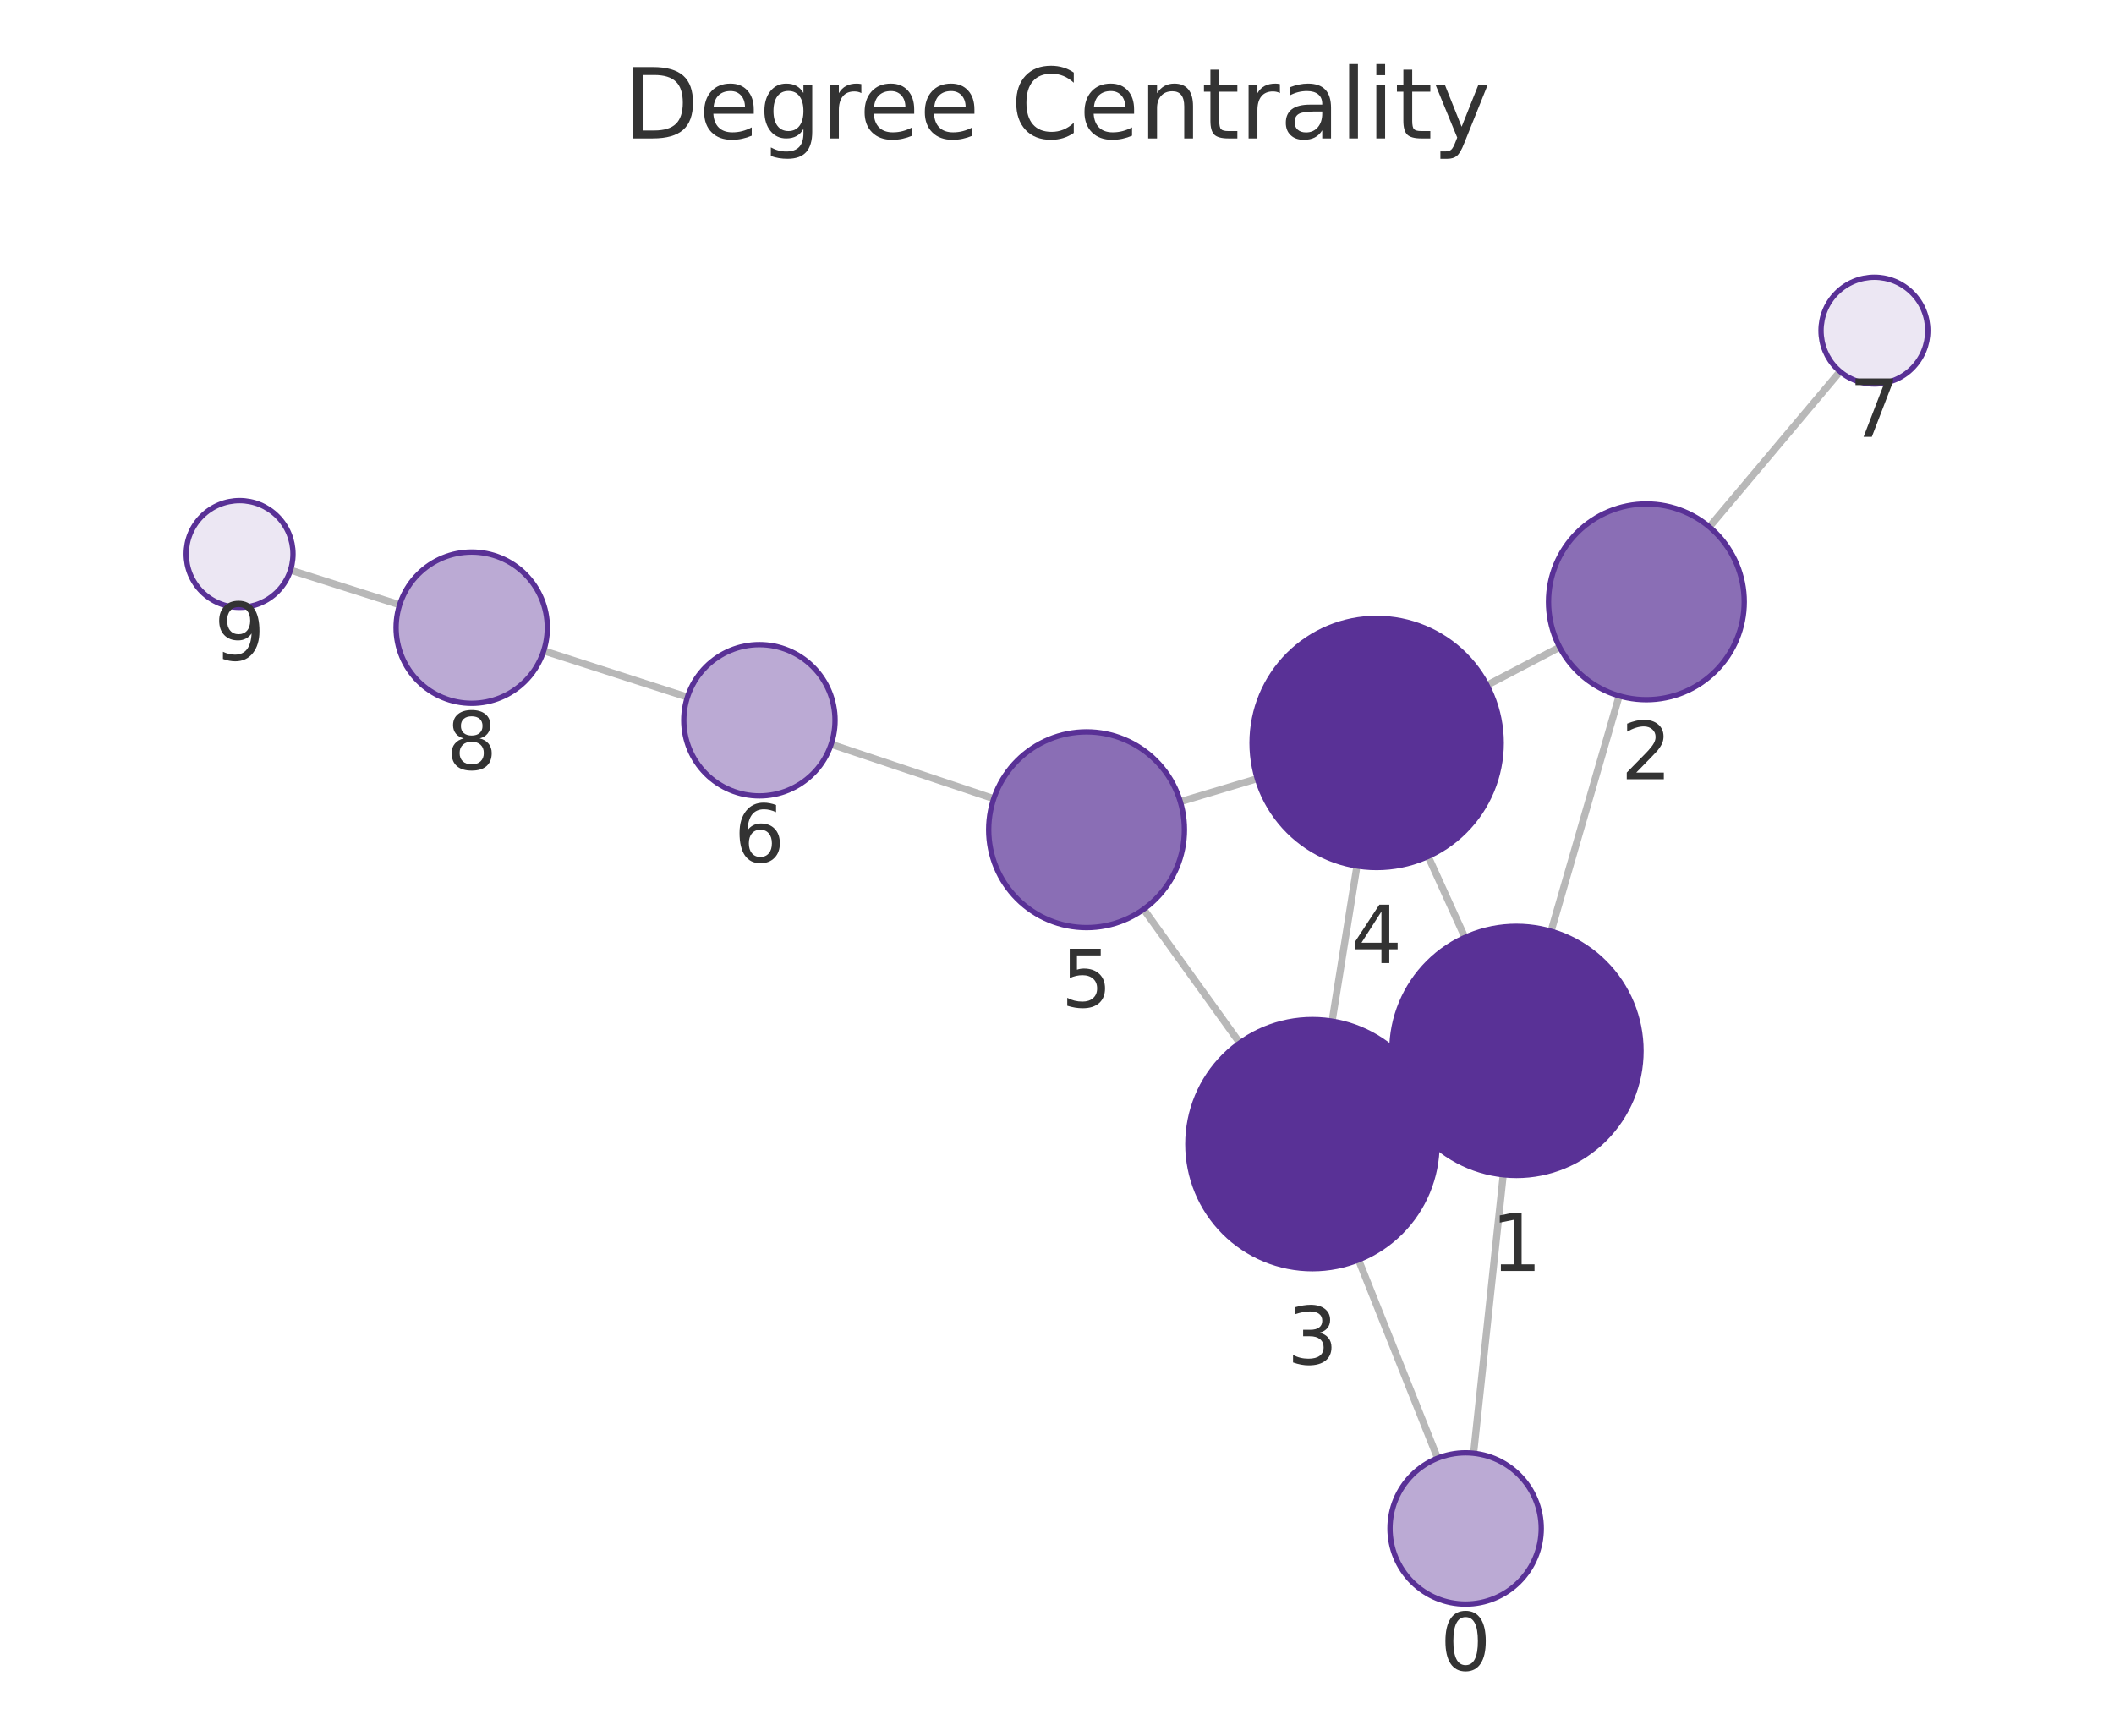
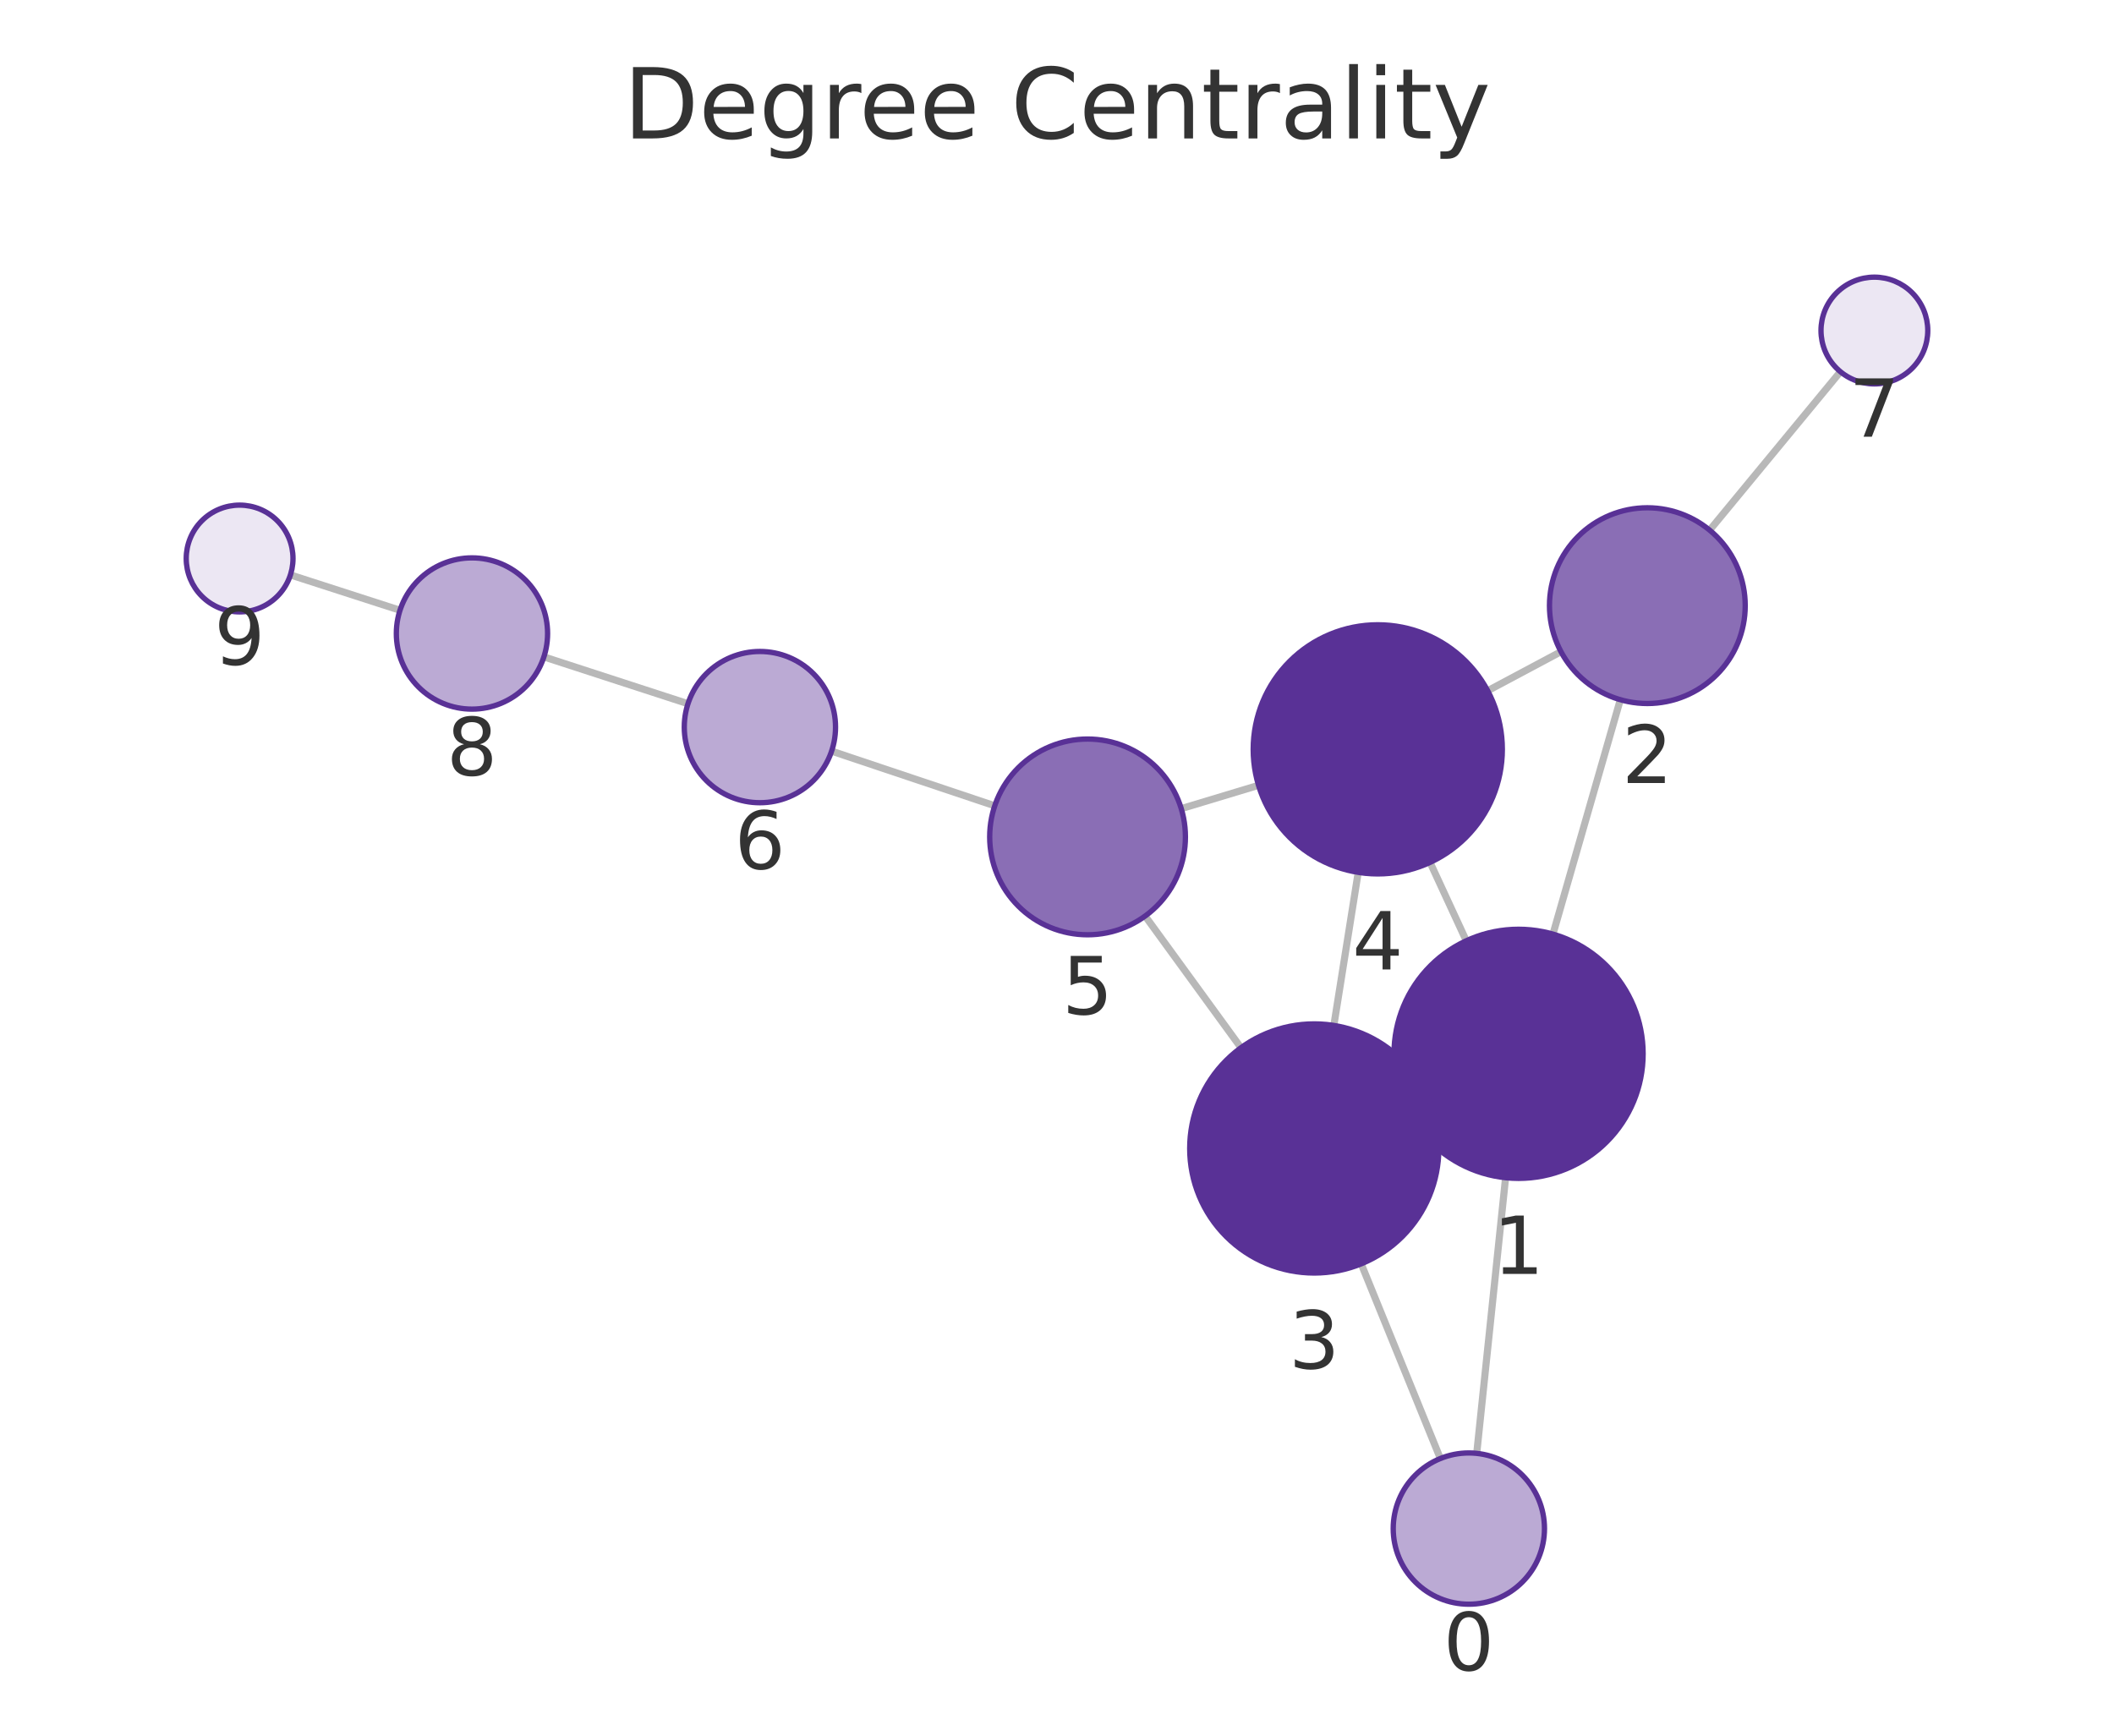
<svg xmlns="http://www.w3.org/2000/svg" xmlns:xlink="http://www.w3.org/1999/xlink" width="237.6pt" height="195.078pt" viewBox="0 0 237.6 195.078" version="1.1">
  <defs>
    <style type="text/css">*{stroke-linejoin: round; stroke-linecap: butt}</style>
  </defs>
  <g id="figure_1">
    <g id="patch_1">
      <path d="M 0 195.078  L 237.6 195.078  L 237.6 0  L 0 0  L 0 195.078  z " style="fill: none" />
    </g>
    <g id="axes_1">
      <g id="patch_2">
        <path d="M 7.2 187.878  L 230.4 187.878  L 230.4 21.558  L 7.2 21.558  L 7.2 187.878  z " style="fill: none" />
      </g>
      <g id="EdgeCollection_1">
-         <path d="M 165.625 163.338  L 168.956 132.035  " clip-path="url(#pd2acac6a96)" style="fill: #b8b8b8; stroke: #b8b8b8; stroke-width: 0.8" />
-         <path d="M 161.578 163.895  L 152.692 141.6  " clip-path="url(#pd2acac6a96)" style="fill: #b8b8b8; stroke: #b8b8b8; stroke-width: 0.8" />
-         <path d="M 174.329 104.666  L 181.985 78.209  " clip-path="url(#pd2acac6a96)" style="fill: #b8b8b8; stroke: #b8b8b8; stroke-width: 0.8" />
-         <path d="M 157.704 123.934  L 160.241 122.775  " clip-path="url(#pd2acac6a96)" style="fill: #b8b8b8; stroke: #b8b8b8; stroke-width: 0.8" />
-         <path d="M 164.65 105.366  L 160.513 96.253  " clip-path="url(#pd2acac6a96)" style="fill: #b8b8b8; stroke: #b8b8b8; stroke-width: 0.8" />
-         <path d="M 175.296 72.742  L 167.13 77.014  " clip-path="url(#pd2acac6a96)" style="fill: #b8b8b8; stroke: #b8b8b8; stroke-width: 0.8" />
-         <path d="M 192.121 59.223  L 206.809 41.752  " clip-path="url(#pd2acac6a96)" style="fill: #b8b8b8; stroke: #b8b8b8; stroke-width: 0.8" />
-         <path d="M 149.721 114.771  L 152.513 97.329  " clip-path="url(#pd2acac6a96)" style="fill: #b8b8b8; stroke: #b8b8b8; stroke-width: 0.8" />
-         <path d="M 139.34 117.225  L 128.54 102.191  " clip-path="url(#pd2acac6a96)" style="fill: #b8b8b8; stroke: #b8b8b8; stroke-width: 0.8" />
-         <path d="M 141.313 87.517  L 132.66 90.105  " clip-path="url(#pd2acac6a96)" style="fill: #b8b8b8; stroke: #b8b8b8; stroke-width: 0.8" />
-         <path d="M 111.69 89.767  L 93.414 83.652  " clip-path="url(#pd2acac6a96)" style="fill: #b8b8b8; stroke: #b8b8b8; stroke-width: 0.8" />
-         <path d="M 77.262 78.351  L 61.11 73.152  " clip-path="url(#pd2acac6a96)" style="fill: #b8b8b8; stroke: #b8b8b8; stroke-width: 0.8" />
-         <path d="M 44.917 67.975  L 32.649 64.079  " clip-path="url(#pd2acac6a96)" style="fill: #b8b8b8; stroke: #b8b8b8; stroke-width: 0.8" />
+         <path d="M 165.974 163.35  L 169.218 132.368  " clip-path="url(#p4f33d92ae2)" style="fill: #b8b8b8; stroke: #b8b8b8; stroke-width: 0.8" />
+         <path d="M 161.887 163.93  L 152.99 142.049  " clip-path="url(#p4f33d92ae2)" style="fill: #b8b8b8; stroke: #b8b8b8; stroke-width: 0.8" />
+         <path d="M 174.543 104.989  L 182.113 78.643  " clip-path="url(#p4f33d92ae2)" style="fill: #b8b8b8; stroke: #b8b8b8; stroke-width: 0.8" />
+         <path d="M 157.973 124.329  L 160.419 123.196  " clip-path="url(#p4f33d92ae2)" style="fill: #b8b8b8; stroke: #b8b8b8; stroke-width: 0.8" />
+         <path d="M 164.801 105.737  L 160.729 96.929  " clip-path="url(#p4f33d92ae2)" style="fill: #b8b8b8; stroke: #b8b8b8; stroke-width: 0.8" />
+         <path d="M 175.444 73.245  L 167.208 77.636  " clip-path="url(#p4f33d92ae2)" style="fill: #b8b8b8; stroke: #b8b8b8; stroke-width: 0.8" />
+         <path d="M 192.153 59.587  L 206.85 41.777  " clip-path="url(#p4f33d92ae2)" style="fill: #b8b8b8; stroke: #b8b8b8; stroke-width: 0.8" />
+         <path d="M 149.916 115.254  L 152.654 98.048  " clip-path="url(#p4f33d92ae2)" style="fill: #b8b8b8; stroke: #b8b8b8; stroke-width: 0.8" />
+         <path d="M 139.479 117.76  L 128.707 102.958  " clip-path="url(#p4f33d92ae2)" style="fill: #b8b8b8; stroke: #b8b8b8; stroke-width: 0.8" />
+         <path d="M 141.45 88.266  L 132.765 90.886  " clip-path="url(#p4f33d92ae2)" style="fill: #b8b8b8; stroke: #b8b8b8; stroke-width: 0.8" />
+         <path d="M 111.804 90.568  L 93.467 84.423  " clip-path="url(#p4f33d92ae2)" style="fill: #b8b8b8; stroke: #b8b8b8; stroke-width: 0.8" />
+         <path d="M 77.324 79.095  L 61.13 73.83  " clip-path="url(#p4f33d92ae2)" style="fill: #b8b8b8; stroke: #b8b8b8; stroke-width: 0.8" />
+         <path d="M 44.957 68.591  L 32.641 64.616  " clip-path="url(#p4f33d92ae2)" style="fill: #b8b8b8; stroke: #b8b8b8; stroke-width: 0.8" />
      </g>
      <g id="VertexCollection_1">
-         <path d="M 164.726 180.291  C 166.98 180.291 169.142 179.395 170.736 177.801  C 172.33 176.207 173.226 174.045 173.226 171.791  C 173.226 169.536 172.33 167.374 170.736 165.78  C 169.142 164.186 166.98 163.291 164.726 163.291  C 162.471 163.291 160.309 164.186 158.715 165.78  C 157.121 167.374 156.226 169.536 156.226 171.791  C 156.226 174.045 157.121 176.207 158.715 177.801  C 160.309 179.395 162.471 180.291 164.726 180.291  z " clip-path="url(#pd2acac6a96)" style="fill: #bbaad4; stroke: #593196; stroke-width: 0.6" />
-         <path d="M 170.437 132.114  C 174.15 132.114 177.711 130.639 180.337 128.013  C 182.962 125.388 184.437 121.827 184.437 118.114  C 184.437 114.401 182.962 110.84 180.337 108.214  C 177.711 105.589 174.15 104.114 170.437 104.114  C 166.724 104.114 163.163 105.589 160.538 108.214  C 157.912 110.84 156.437 114.401 156.437 118.114  C 156.437 121.827 157.912 125.388 160.538 128.013  C 163.163 130.639 166.724 132.114 170.437 132.114  z " clip-path="url(#pd2acac6a96)" style="fill: #593196; stroke: #593196; stroke-width: 0.6" />
-         <path d="M 185.042 78.642  C 187.959 78.642 190.757 77.483 192.82 75.421  C 194.883 73.358 196.042 70.56 196.042 67.642  C 196.042 64.725 194.883 61.927 192.82 59.864  C 190.757 57.801 187.959 56.642 185.042 56.642  C 182.125 56.642 179.327 57.801 177.264 59.864  C 175.201 61.927 174.042 64.725 174.042 67.642  C 174.042 70.56 175.201 73.358 177.264 75.421  C 179.327 77.483 182.125 78.642 185.042 78.642  z " clip-path="url(#pd2acac6a96)" style="fill: #8a6eb5; stroke: #593196; stroke-width: 0.6" />
-         <path d="M 147.508 142.595  C 151.221 142.595 154.782 141.12 157.407 138.495  C 160.033 135.869 161.508 132.308 161.508 128.595  C 161.508 124.882 160.033 121.321 157.407 118.696  C 154.782 116.07 151.221 114.595 147.508 114.595  C 143.795 114.595 140.234 116.07 137.608 118.696  C 134.983 121.321 133.508 124.882 133.508 128.595  C 133.508 132.308 134.983 135.869 137.608 138.495  C 140.234 141.12 143.795 142.595 147.508 142.595  z " clip-path="url(#pd2acac6a96)" style="fill: #593196; stroke: #593196; stroke-width: 0.6" />
-         <path d="M 154.725 97.505  C 158.438 97.505 161.999 96.03 164.625 93.404  C 167.25 90.779 168.725 87.218 168.725 83.505  C 168.725 79.792 167.25 76.231 164.625 73.605  C 161.999 70.98 158.438 69.505 154.725 69.505  C 151.013 69.505 147.451 70.98 144.826 73.605  C 142.2 76.231 140.725 79.792 140.725 83.505  C 140.725 87.218 142.2 90.779 144.826 93.404  C 147.451 96.03 151.013 97.505 154.725 97.505  z " clip-path="url(#pd2acac6a96)" style="fill: #593196; stroke: #593196; stroke-width: 0.6" />
-         <path d="M 122.122 104.258  C 125.039 104.258 127.837 103.099 129.9 101.036  C 131.963 98.973 133.122 96.175 133.122 93.258  C 133.122 90.34 131.963 87.542 129.9 85.479  C 127.837 83.417 125.039 82.258 122.122 82.258  C 119.205 82.258 116.406 83.417 114.344 85.479  C 112.281 87.542 111.122 90.34 111.122 93.258  C 111.122 96.175 112.281 98.973 114.344 101.036  C 116.406 103.099 119.205 104.258 122.122 104.258  z " clip-path="url(#pd2acac6a96)" style="fill: #8a6eb5; stroke: #593196; stroke-width: 0.6" />
-         <path d="M 85.353 89.455  C 87.608 89.455 89.77 88.559 91.364 86.965  C 92.958 85.371 93.853 83.209 93.853 80.955  C 93.853 78.701 92.958 76.539 91.364 74.945  C 89.77 73.351 87.608 72.455 85.353 72.455  C 83.099 72.455 80.937 73.351 79.343 74.945  C 77.749 76.539 76.853 78.701 76.853 80.955  C 76.853 83.209 77.749 85.371 79.343 86.965  C 80.937 88.559 83.099 89.455 85.353 89.455  z " clip-path="url(#pd2acac6a96)" style="fill: #bbaad4; stroke: #593196; stroke-width: 0.6" />
-         <path d="M 210.67 43.159  C 212.261 43.159 213.787 42.527 214.913 41.402  C 216.038 40.277 216.67 38.75 216.67 37.159  C 216.67 35.568 216.038 34.042 214.913 32.917  C 213.787 31.791 212.261 31.159 210.67 31.159  C 209.079 31.159 207.552 31.791 206.427 32.917  C 205.302 34.042 204.67 35.568 204.67 37.159  C 204.67 38.75 205.302 40.277 206.427 41.402  C 207.552 42.527 209.079 43.159 210.67 43.159  z " clip-path="url(#pd2acac6a96)" style="fill: #ece7f3; stroke: #593196; stroke-width: 0.6" />
-         <path d="M 53.018 79.048  C 55.273 79.048 57.435 78.152 59.029 76.558  C 60.623 74.964 61.518 72.802 61.518 70.548  C 61.518 68.294 60.623 66.131 59.029 64.537  C 57.435 62.943 55.273 62.048 53.018 62.048  C 50.764 62.048 48.602 62.943 47.008 64.537  C 45.414 66.131 44.518 68.294 44.518 70.548  C 44.518 72.802 45.414 74.964 47.008 76.558  C 48.602 78.152 50.764 79.048 53.018 79.048  z " clip-path="url(#pd2acac6a96)" style="fill: #bbaad4; stroke: #593196; stroke-width: 0.6" />
-         <path d="M 26.93 68.264  C 28.521 68.264 30.048 67.631 31.173 66.506  C 32.298 65.381 32.93 63.855 32.93 62.264  C 32.93 60.672 32.298 59.146 31.173 58.021  C 30.048 56.896 28.521 56.264 26.93 56.264  C 25.339 56.264 23.813 56.896 22.687 58.021  C 21.562 59.146 20.93 60.672 20.93 62.264  C 20.93 63.855 21.562 65.381 22.687 66.506  C 23.813 67.631 25.339 68.264 26.93 68.264  z " clip-path="url(#pd2acac6a96)" style="fill: #ece7f3; stroke: #593196; stroke-width: 0.6" />
+         <path d="M 165.089 180.304  C 167.343 180.304 169.505 179.408 171.099 177.814  C 172.693 176.22 173.589 174.058 173.589 171.804  C 173.589 169.55 172.693 167.388 171.099 165.794  C 169.505 164.2 167.343 163.304 165.089 163.304  C 162.834 163.304 160.672 164.2 159.078 165.794  C 157.484 167.388 156.589 169.55 156.589 171.804  C 156.589 174.058 157.484 176.22 159.078 177.814  C 160.672 179.408 162.834 180.304 165.089 180.304  z " clip-path="url(#p4f33d92ae2)" style="fill: #bbaad4; stroke: #593196; stroke-width: 0.6" />
+         <path d="M 170.676 132.444  C 174.389 132.444 177.95 130.969 180.576 128.344  C 183.201 125.718 184.676 122.157 184.676 118.444  C 184.676 114.731 183.201 111.17 180.576 108.545  C 177.95 105.919 174.389 104.444 170.676 104.444  C 166.964 104.444 163.402 105.919 160.777 108.545  C 158.152 111.17 156.676 114.731 156.676 118.444  C 156.676 122.157 158.152 125.718 160.777 128.344  C 163.402 130.969 166.964 132.444 170.676 132.444  z " clip-path="url(#p4f33d92ae2)" style="fill: #593196; stroke: #593196; stroke-width: 0.6" />
+         <path d="M 185.151 79.071  C 188.069 79.071 190.867 77.912 192.93 75.849  C 194.992 73.786 196.151 70.988 196.151 68.071  C 196.151 65.154 194.992 62.355 192.93 60.293  C 190.867 58.23 188.069 57.071 185.151 57.071  C 182.234 57.071 179.436 58.23 177.373 60.293  C 175.31 62.355 174.151 65.154 174.151 68.071  C 174.151 70.988 175.31 73.786 177.373 75.849  C 179.436 77.912 182.234 79.071 185.151 79.071  z " clip-path="url(#p4f33d92ae2)" style="fill: #8a6eb5; stroke: #593196; stroke-width: 0.6" />
+         <path d="M 147.716 143.08  C 151.429 143.08 154.99 141.605 157.616 138.98  C 160.241 136.354 161.716 132.793 161.716 129.08  C 161.716 125.367 160.241 121.806 157.616 119.181  C 154.99 116.555 151.429 115.08 147.716 115.08  C 144.003 115.08 140.442 116.555 137.817 119.181  C 135.191 121.806 133.716 125.367 133.716 129.08  C 133.716 132.793 135.191 136.354 137.817 138.98  C 140.442 141.605 144.003 143.08 147.716 143.08  z " clip-path="url(#p4f33d92ae2)" style="fill: #593196; stroke: #593196; stroke-width: 0.6" />
+         <path d="M 154.853 98.222  C 158.566 98.222 162.127 96.746 164.753 94.121  C 167.378 91.496 168.853 87.934 168.853 84.222  C 168.853 80.509 167.378 76.947 164.753 74.322  C 162.127 71.697 158.566 70.222 154.853 70.222  C 151.14 70.222 147.579 71.697 144.954 74.322  C 142.328 76.947 140.853 80.509 140.853 84.222  C 140.853 87.934 142.328 91.496 144.954 94.121  C 147.579 96.746 151.14 98.222 154.853 98.222  z " clip-path="url(#p4f33d92ae2)" style="fill: #593196; stroke: #593196; stroke-width: 0.6" />
+         <path d="M 122.234 105.064  C 125.151 105.064 127.949 103.905 130.012 101.842  C 132.075 99.779 133.234 96.981 133.234 94.064  C 133.234 91.146 132.075 88.348 130.012 86.285  C 127.949 84.223 125.151 83.064 122.234 83.064  C 119.317 83.064 116.519 84.223 114.456 86.285  C 112.393 88.348 111.234 91.146 111.234 94.064  C 111.234 96.981 112.393 99.779 114.456 101.842  C 116.519 103.905 119.317 105.064 122.234 105.064  z " clip-path="url(#p4f33d92ae2)" style="fill: #8a6eb5; stroke: #593196; stroke-width: 0.6" />
+         <path d="M 85.408 90.222  C 87.662 90.222 89.824 89.327 91.418 87.733  C 93.012 86.139 93.908 83.977 93.908 81.722  C 93.908 79.468 93.012 77.306 91.418 75.712  C 89.824 74.118 87.662 73.222 85.408 73.222  C 83.153 73.222 80.991 74.118 79.397 75.712  C 77.803 77.306 76.908 79.468 76.908 81.722  C 76.908 83.977 77.803 86.139 79.397 87.733  C 80.991 89.327 83.153 90.222 85.408 90.222  z " clip-path="url(#p4f33d92ae2)" style="fill: #bbaad4; stroke: #593196; stroke-width: 0.6" />
+         <path d="M 210.669 43.15  C 212.26 43.15 213.787 42.518 214.912 41.392  C 216.037 40.267 216.669 38.741 216.669 37.15  C 216.669 35.559 216.037 34.032 214.912 32.907  C 213.787 31.782 212.26 31.15 210.669 31.15  C 209.078 31.15 207.552 31.782 206.427 32.907  C 205.301 34.032 204.669 35.559 204.669 37.15  C 204.669 38.741 205.301 40.267 206.427 41.392  C 207.552 42.518 209.078 43.15 210.669 43.15  z " clip-path="url(#p4f33d92ae2)" style="fill: #ece7f3; stroke: #593196; stroke-width: 0.6" />
+         <path d="M 53.046 79.702  C 55.3 79.702 57.463 78.807 59.057 77.213  C 60.651 75.619 61.546 73.456 61.546 71.202  C 61.546 68.948 60.651 66.786 59.057 65.192  C 57.463 63.598 55.3 62.702 53.046 62.702  C 50.792 62.702 48.63 63.598 47.036 65.192  C 45.442 66.786 44.546 68.948 44.546 71.202  C 44.546 73.456 45.442 75.619 47.036 77.213  C 48.63 78.807 50.792 79.702 53.046 79.702  z " clip-path="url(#p4f33d92ae2)" style="fill: #bbaad4; stroke: #593196; stroke-width: 0.6" />
+         <path d="M 26.931 68.773  C 28.522 68.773 30.048 68.141 31.173 67.016  C 32.299 65.891 32.931 64.364 32.931 62.773  C 32.931 61.182 32.299 59.656 31.173 58.53  C 30.048 57.405 28.522 56.773 26.931 56.773  C 25.34 56.773 23.813 57.405 22.688 58.53  C 21.563 59.656 20.931 61.182 20.931 62.773  C 20.931 64.364 21.563 65.891 22.688 67.016  C 23.813 68.141 25.34 68.773 26.931 68.773  z " clip-path="url(#p4f33d92ae2)" style="fill: #ece7f3; stroke: #593196; stroke-width: 0.6" />
      </g>
      <g id="text_1">
-         <g clip-path="url(#pd2acac6a96)">
-           <g style="fill: #333333" transform="translate(161.8624 187.7284) scale(0.09 -0.09)">
+         <g clip-path="url(#p4f33d92ae2)">
+           <g style="fill: #333333" transform="translate(162.2256 187.7419) scale(0.09 -0.09)">
            <defs>
              <path id="DejaVuSans-13" d="M 2034 4250  Q 1547 4250 1301 3770  Q 1056 3291 1056 2328  Q 1056 1369 1301 889  Q 1547 409 2034 409  Q 2525 409 2770 889  Q 3016 1369 3016 2328  Q 3016 3291 2770 3770  Q 2525 4250 2034 4250  z M 2034 4750  Q 2819 4750 3233 4129  Q 3647 3509 3647 2328  Q 3647 1150 3233 529  Q 2819 -91 2034 -91  Q 1250 -91 836 529  Q 422 1150 422 2328  Q 422 3509 836 4129  Q 1250 4750 2034 4750  z " transform="scale(0.015625)" />
            </defs>
            <use xlink:href="#DejaVuSans-13" />
          </g>
        </g>
      </g>
      <g id="text_2">
-         <g clip-path="url(#pd2acac6a96)">
-           <g style="fill: #333333" transform="translate(167.5742 142.8519) scale(0.09 -0.09)">
+         <g clip-path="url(#p4f33d92ae2)">
+           <g style="fill: #333333" transform="translate(167.8132 143.182) scale(0.09 -0.09)">
            <defs>
              <path id="DejaVuSans-14" d="M 794 531  L 1825 531  L 1825 4091  L 703 3866  L 703 4441  L 1819 4666  L 2450 4666  L 2450 531  L 3481 531  L 3481 0  L 794 0  L 794 531  z " transform="scale(0.015625)" />
            </defs>
            <use xlink:href="#DejaVuSans-14" />
          </g>
        </g>
      </g>
      <g id="text_3">
-         <g clip-path="url(#pd2acac6a96)">
-           <g style="fill: #333333" transform="translate(182.179 87.58028) scale(0.09 -0.09)">
+         <g clip-path="url(#p4f33d92ae2)">
+           <g style="fill: #333333" transform="translate(182.2882 88.00877) scale(0.09 -0.09)">
            <defs>
              <path id="DejaVuSans-15" d="M 1228 531  L 3431 531  L 3431 0  L 469 0  L 469 531  Q 828 903 1448 1529  Q 2069 2156 2228 2338  Q 2531 2678 2651 2914  Q 2772 3150 2772 3378  Q 2772 3750 2511 3984  Q 2250 4219 1831 4219  Q 1534 4219 1204 4116  Q 875 4013 500 3803  L 500 4441  Q 881 4594 1212 4672  Q 1544 4750 1819 4750  Q 2544 4750 2975 4387  Q 3406 4025 3406 3419  Q 3406 3131 3298 2873  Q 3191 2616 2906 2266  Q 2828 2175 2409 1742  Q 1991 1309 1228 531  z " transform="scale(0.015625)" />
            </defs>
            <use xlink:href="#DejaVuSans-15" />
          </g>
        </g>
      </g>
      <g id="text_4">
-         <g clip-path="url(#pd2acac6a96)">
-           <g style="fill: #333333" transform="translate(144.6449 153.333) scale(0.09 -0.09)">
+         <g clip-path="url(#p4f33d92ae2)">
+           <g style="fill: #333333" transform="translate(144.8532 153.8181) scale(0.09 -0.09)">
            <defs>
              <path id="DejaVuSans-16" d="M 2597 2516  Q 3050 2419 3304 2112  Q 3559 1806 3559 1356  Q 3559 666 3084 287  Q 2609 -91 1734 -91  Q 1441 -91 1130 -33  Q 819 25 488 141  L 488 750  Q 750 597 1062 519  Q 1375 441 1716 441  Q 2309 441 2620 675  Q 2931 909 2931 1356  Q 2931 1769 2642 2001  Q 2353 2234 1838 2234  L 1294 2234  L 1294 2753  L 1863 2753  Q 2328 2753 2575 2939  Q 2822 3125 2822 3475  Q 2822 3834 2567 4026  Q 2313 4219 1838 4219  Q 1578 4219 1281 4162  Q 984 4106 628 3988  L 628 4550  Q 988 4650 1302 4700  Q 1616 4750 1894 4750  Q 2613 4750 3031 4423  Q 3450 4097 3450 3541  Q 3450 3153 3228 2886  Q 3006 2619 2597 2516  z " transform="scale(0.015625)" />
            </defs>
            <use xlink:href="#DejaVuSans-16" />
          </g>
        </g>
      </g>
      <g id="text_5">
-         <g clip-path="url(#pd2acac6a96)">
-           <g style="fill: #333333" transform="translate(151.8622 108.2427) scale(0.09 -0.09)">
+         <g clip-path="url(#p4f33d92ae2)">
+           <g style="fill: #333333" transform="translate(151.9901 108.9595) scale(0.09 -0.09)">
            <defs>
              <path id="DejaVuSans-17" d="M 2419 4116  L 825 1625  L 2419 1625  L 2419 4116  z M 2253 4666  L 3047 4666  L 3047 1625  L 3713 1625  L 3713 1100  L 3047 1100  L 3047 0  L 2419 0  L 2419 1100  L 313 1100  L 313 1709  L 2253 4666  z " transform="scale(0.015625)" />
            </defs>
            <use xlink:href="#DejaVuSans-17" />
          </g>
        </g>
      </g>
      <g id="text_6">
-         <g clip-path="url(#pd2acac6a96)">
-           <g style="fill: #333333" transform="translate(119.2587 113.1955) scale(0.09 -0.09)">
+         <g clip-path="url(#p4f33d92ae2)">
+           <g style="fill: #333333" transform="translate(119.371 114.0015) scale(0.09 -0.09)">
            <defs>
              <path id="DejaVuSans-18" d="M 691 4666  L 3169 4666  L 3169 4134  L 1269 4134  L 1269 2991  Q 1406 3038 1543 3061  Q 1681 3084 1819 3084  Q 2600 3084 3056 2656  Q 3513 2228 3513 1497  Q 3513 744 3044 326  Q 2575 -91 1722 -91  Q 1428 -91 1123 -41  Q 819 9 494 109  L 494 744  Q 775 591 1075 516  Q 1375 441 1709 441  Q 2250 441 2565 725  Q 2881 1009 2881 1497  Q 2881 1984 2565 2268  Q 2250 2553 1709 2553  Q 1456 2553 1204 2497  Q 953 2441 691 2322  L 691 4666  z " transform="scale(0.015625)" />
            </defs>
            <use xlink:href="#DejaVuSans-18" />
          </g>
        </g>
      </g>
      <g id="text_7">
-         <g clip-path="url(#pd2acac6a96)">
-           <g style="fill: #333333" transform="translate(82.49024 96.89286) scale(0.09 -0.09)">
+         <g clip-path="url(#p4f33d92ae2)">
+           <g style="fill: #333333" transform="translate(82.54438 97.66028) scale(0.09 -0.09)">
            <defs>
              <path id="DejaVuSans-19" d="M 2113 2584  Q 1688 2584 1439 2293  Q 1191 2003 1191 1497  Q 1191 994 1439 701  Q 1688 409 2113 409  Q 2538 409 2786 701  Q 3034 994 3034 1497  Q 3034 2003 2786 2293  Q 2538 2584 2113 2584  z M 3366 4563  L 3366 3988  Q 3128 4100 2886 4159  Q 2644 4219 2406 4219  Q 1781 4219 1451 3797  Q 1122 3375 1075 2522  Q 1259 2794 1537 2939  Q 1816 3084 2150 3084  Q 2853 3084 3261 2657  Q 3669 2231 3669 1497  Q 3669 778 3244 343  Q 2819 -91 2113 -91  Q 1303 -91 875 529  Q 447 1150 447 2328  Q 447 3434 972 4092  Q 1497 4750 2381 4750  Q 2619 4750 2861 4703  Q 3103 4656 3366 4563  z " transform="scale(0.015625)" />
            </defs>
            <use xlink:href="#DejaVuSans-19" />
          </g>
        </g>
      </g>
      <g id="text_8">
-         <g clip-path="url(#pd2acac6a96)">
-           <g style="fill: #333333" transform="translate(207.8068 49.09717) scale(0.09 -0.09)">
+         <g clip-path="url(#p4f33d92ae2)">
+           <g style="fill: #333333" transform="translate(207.8061 49.08761) scale(0.09 -0.09)">
            <defs>
              <path id="DejaVuSans-1a" d="M 525 4666  L 3525 4666  L 3525 4397  L 1831 0  L 1172 0  L 2766 4134  L 525 4134  L 525 4666  z " transform="scale(0.015625)" />
            </defs>
            <use xlink:href="#DejaVuSans-1a" />
          </g>
        </g>
      </g>
      <g id="text_9">
-         <g clip-path="url(#pd2acac6a96)">
-           <g style="fill: #333333" transform="translate(50.1553 86.48563) scale(0.09 -0.09)">
+         <g clip-path="url(#p4f33d92ae2)">
+           <g style="fill: #333333" transform="translate(50.18315 87.14003) scale(0.09 -0.09)">
            <defs>
              <path id="DejaVuSans-1b" d="M 2034 2216  Q 1584 2216 1326 1975  Q 1069 1734 1069 1313  Q 1069 891 1326 650  Q 1584 409 2034 409  Q 2484 409 2743 651  Q 3003 894 3003 1313  Q 3003 1734 2745 1975  Q 2488 2216 2034 2216  z M 1403 2484  Q 997 2584 770 2862  Q 544 3141 544 3541  Q 544 4100 942 4425  Q 1341 4750 2034 4750  Q 2731 4750 3128 4425  Q 3525 4100 3525 3541  Q 3525 3141 3298 2862  Q 3072 2584 2669 2484  Q 3125 2378 3379 2068  Q 3634 1759 3634 1313  Q 3634 634 3220 271  Q 2806 -91 2034 -91  Q 1263 -91 848 271  Q 434 634 434 1313  Q 434 1759 690 2068  Q 947 2378 1403 2484  z M 1172 3481  Q 1172 3119 1398 2916  Q 1625 2713 2034 2713  Q 2441 2713 2670 2916  Q 2900 3119 2900 3481  Q 2900 3844 2670 4047  Q 2441 4250 2034 4250  Q 1625 4250 1398 4047  Q 1172 3844 1172 3481  z " transform="scale(0.015625)" />
            </defs>
            <use xlink:href="#DejaVuSans-1b" />
          </g>
        </g>
      </g>
      <g id="text_10">
-         <g clip-path="url(#pd2acac6a96)">
-           <g style="fill: #333333" transform="translate(24.06694 74.20148) scale(0.09 -0.09)">
+         <g clip-path="url(#p4f33d92ae2)">
+           <g style="fill: #333333" transform="translate(24.06766 74.71098) scale(0.09 -0.09)">
            <defs>
              <path id="DejaVuSans-1c" d="M 703 97  L 703 672  Q 941 559 1184 500  Q 1428 441 1663 441  Q 2288 441 2617 861  Q 2947 1281 2994 2138  Q 2813 1869 2534 1725  Q 2256 1581 1919 1581  Q 1219 1581 811 2004  Q 403 2428 403 3163  Q 403 3881 828 4315  Q 1253 4750 1959 4750  Q 2769 4750 3195 4129  Q 3622 3509 3622 2328  Q 3622 1225 3098 567  Q 2575 -91 1691 -91  Q 1453 -91 1209 -44  Q 966 3 703 97  z M 1959 2075  Q 2384 2075 2632 2365  Q 2881 2656 2881 3163  Q 2881 3666 2632 3958  Q 2384 4250 1959 4250  Q 1534 4250 1286 3958  Q 1038 3666 1038 3163  Q 1038 2656 1286 2365  Q 1534 2075 1959 2075  z " transform="scale(0.015625)" />
            </defs>
            <use xlink:href="#DejaVuSans-1c" />
          </g>
        </g>
      </g>
      <g id="matplotlib.axis_1" />
      <g id="matplotlib.axis_2" />
      <g id="text_11">
        <g style="fill: #333333" transform="translate(70.06742 15.55828) scale(0.11 -0.11)">
          <defs>
            <path id="DejaVuSans-27" d="M 1259 4147  L 1259 519  L 2022 519  Q 2988 519 3436 956  Q 3884 1394 3884 2338  Q 3884 3275 3436 3711  Q 2988 4147 2022 4147  L 1259 4147  z M 628 4666  L 1925 4666  Q 3281 4666 3915 4102  Q 4550 3538 4550 2338  Q 4550 1131 3912 565  Q 3275 0 1925 0  L 628 0  L 628 4666  z " transform="scale(0.015625)" />
            <path id="DejaVuSans-48" d="M 3597 1894  L 3597 1613  L 953 1613  Q 991 1019 1311 708  Q 1631 397 2203 397  Q 2534 397 2845 478  Q 3156 559 3463 722  L 3463 178  Q 3153 47 2828 -22  Q 2503 -91 2169 -91  Q 1331 -91 842 396  Q 353 884 353 1716  Q 353 2575 817 3079  Q 1281 3584 2069 3584  Q 2775 3584 3186 3129  Q 3597 2675 3597 1894  z M 3022 2063  Q 3016 2534 2758 2815  Q 2500 3097 2075 3097  Q 1594 3097 1305 2825  Q 1016 2553 972 2059  L 3022 2063  z " transform="scale(0.015625)" />
            <path id="DejaVuSans-4a" d="M 2906 1791  Q 2906 2416 2648 2759  Q 2391 3103 1925 3103  Q 1463 3103 1205 2759  Q 947 2416 947 1791  Q 947 1169 1205 825  Q 1463 481 1925 481  Q 2391 481 2648 825  Q 2906 1169 2906 1791  z M 3481 434  Q 3481 -459 3084 -895  Q 2688 -1331 1869 -1331  Q 1566 -1331 1297 -1286  Q 1028 -1241 775 -1147  L 775 -588  Q 1028 -725 1275 -790  Q 1522 -856 1778 -856  Q 2344 -856 2625 -561  Q 2906 -266 2906 331  L 2906 616  Q 2728 306 2450 153  Q 2172 0 1784 0  Q 1141 0 747 490  Q 353 981 353 1791  Q 353 2603 747 3093  Q 1141 3584 1784 3584  Q 2172 3584 2450 3431  Q 2728 3278 2906 2969  L 2906 3500  L 3481 3500  L 3481 434  z " transform="scale(0.015625)" />
            <path id="DejaVuSans-55" d="M 2631 2963  Q 2534 3019 2420 3045  Q 2306 3072 2169 3072  Q 1681 3072 1420 2755  Q 1159 2438 1159 1844  L 1159 0  L 581 0  L 581 3500  L 1159 3500  L 1159 2956  Q 1341 3275 1631 3429  Q 1922 3584 2338 3584  Q 2397 3584 2469 3576  Q 2541 3569 2628 3553  L 2631 2963  z " transform="scale(0.015625)" />
            <path id="DejaVuSans-3" transform="scale(0.015625)" />
            <path id="DejaVuSans-26" d="M 4122 4306  L 4122 3641  Q 3803 3938 3442 4084  Q 3081 4231 2675 4231  Q 1875 4231 1450 3742  Q 1025 3253 1025 2328  Q 1025 1406 1450 917  Q 1875 428 2675 428  Q 3081 428 3442 575  Q 3803 722 4122 1019  L 4122 359  Q 3791 134 3420 21  Q 3050 -91 2638 -91  Q 1578 -91 968 557  Q 359 1206 359 2328  Q 359 3453 968 4101  Q 1578 4750 2638 4750  Q 3056 4750 3426 4639  Q 3797 4528 4122 4306  z " transform="scale(0.015625)" />
            <path id="DejaVuSans-51" d="M 3513 2113  L 3513 0  L 2938 0  L 2938 2094  Q 2938 2591 2744 2837  Q 2550 3084 2163 3084  Q 1697 3084 1428 2787  Q 1159 2491 1159 1978  L 1159 0  L 581 0  L 581 3500  L 1159 3500  L 1159 2956  Q 1366 3272 1645 3428  Q 1925 3584 2291 3584  Q 2894 3584 3203 3211  Q 3513 2838 3513 2113  z " transform="scale(0.015625)" />
            <path id="DejaVuSans-57" d="M 1172 4494  L 1172 3500  L 2356 3500  L 2356 3053  L 1172 3053  L 1172 1153  Q 1172 725 1289 603  Q 1406 481 1766 481  L 2356 481  L 2356 0  L 1766 0  Q 1100 0 847 248  Q 594 497 594 1153  L 594 3053  L 172 3053  L 172 3500  L 594 3500  L 594 4494  L 1172 4494  z " transform="scale(0.015625)" />
            <path id="DejaVuSans-44" d="M 2194 1759  Q 1497 1759 1228 1600  Q 959 1441 959 1056  Q 959 750 1161 570  Q 1363 391 1709 391  Q 2188 391 2477 730  Q 2766 1069 2766 1631  L 2766 1759  L 2194 1759  z M 3341 1997  L 3341 0  L 2766 0  L 2766 531  Q 2569 213 2275 61  Q 1981 -91 1556 -91  Q 1019 -91 701 211  Q 384 513 384 1019  Q 384 1609 779 1909  Q 1175 2209 1959 2209  L 2766 2209  L 2766 2266  Q 2766 2663 2505 2880  Q 2244 3097 1772 3097  Q 1472 3097 1187 3025  Q 903 2953 641 2809  L 641 3341  Q 956 3463 1253 3523  Q 1550 3584 1831 3584  Q 2591 3584 2966 3190  Q 3341 2797 3341 1997  z " transform="scale(0.015625)" />
            <path id="DejaVuSans-4f" d="M 603 4863  L 1178 4863  L 1178 0  L 603 0  L 603 4863  z " transform="scale(0.015625)" />
            <path id="DejaVuSans-4c" d="M 603 3500  L 1178 3500  L 1178 0  L 603 0  L 603 3500  z M 603 4863  L 1178 4863  L 1178 4134  L 603 4134  L 603 4863  z " transform="scale(0.015625)" />
            <path id="DejaVuSans-5c" d="M 2059 -325  Q 1816 -950 1584 -1140  Q 1353 -1331 966 -1331  L 506 -1331  L 506 -850  L 844 -850  Q 1081 -850 1212 -737  Q 1344 -625 1503 -206  L 1606 56  L 191 3500  L 800 3500  L 1894 763  L 2988 3500  L 3597 3500  L 2059 -325  z " transform="scale(0.015625)" />
          </defs>
          <use xlink:href="#DejaVuSans-27" />
          <use xlink:href="#DejaVuSans-48" transform="translate(77 0)" />
          <use xlink:href="#DejaVuSans-4a" transform="translate(138.5312 0)" />
          <use xlink:href="#DejaVuSans-55" transform="translate(202.0156 0)" />
          <use xlink:href="#DejaVuSans-48" transform="translate(240.9219 0)" />
          <use xlink:href="#DejaVuSans-48" transform="translate(302.4531 0)" />
          <use xlink:href="#DejaVuSans-3" transform="translate(363.9844 0)" />
          <use xlink:href="#DejaVuSans-26" transform="translate(395.7656 0)" />
          <use xlink:href="#DejaVuSans-48" transform="translate(465.5938 0)" />
          <use xlink:href="#DejaVuSans-51" transform="translate(527.125 0)" />
          <use xlink:href="#DejaVuSans-57" transform="translate(590.5 0)" />
          <use xlink:href="#DejaVuSans-55" transform="translate(629.7031 0)" />
          <use xlink:href="#DejaVuSans-44" transform="translate(670.8125 0)" />
          <use xlink:href="#DejaVuSans-4f" transform="translate(732.0938 0)" />
          <use xlink:href="#DejaVuSans-4c" transform="translate(759.875 0)" />
          <use xlink:href="#DejaVuSans-57" transform="translate(787.6562 0)" />
          <use xlink:href="#DejaVuSans-5c" transform="translate(826.8594 0)" />
        </g>
      </g>
    </g>
  </g>
  <defs>
-     <clipPath id="pd2acac6a96">
+     <clipPath id="p4f33d92ae2">
      <rect x="7.2" y="21.558" width="223.2" height="166.32" />
    </clipPath>
  </defs>
</svg>
